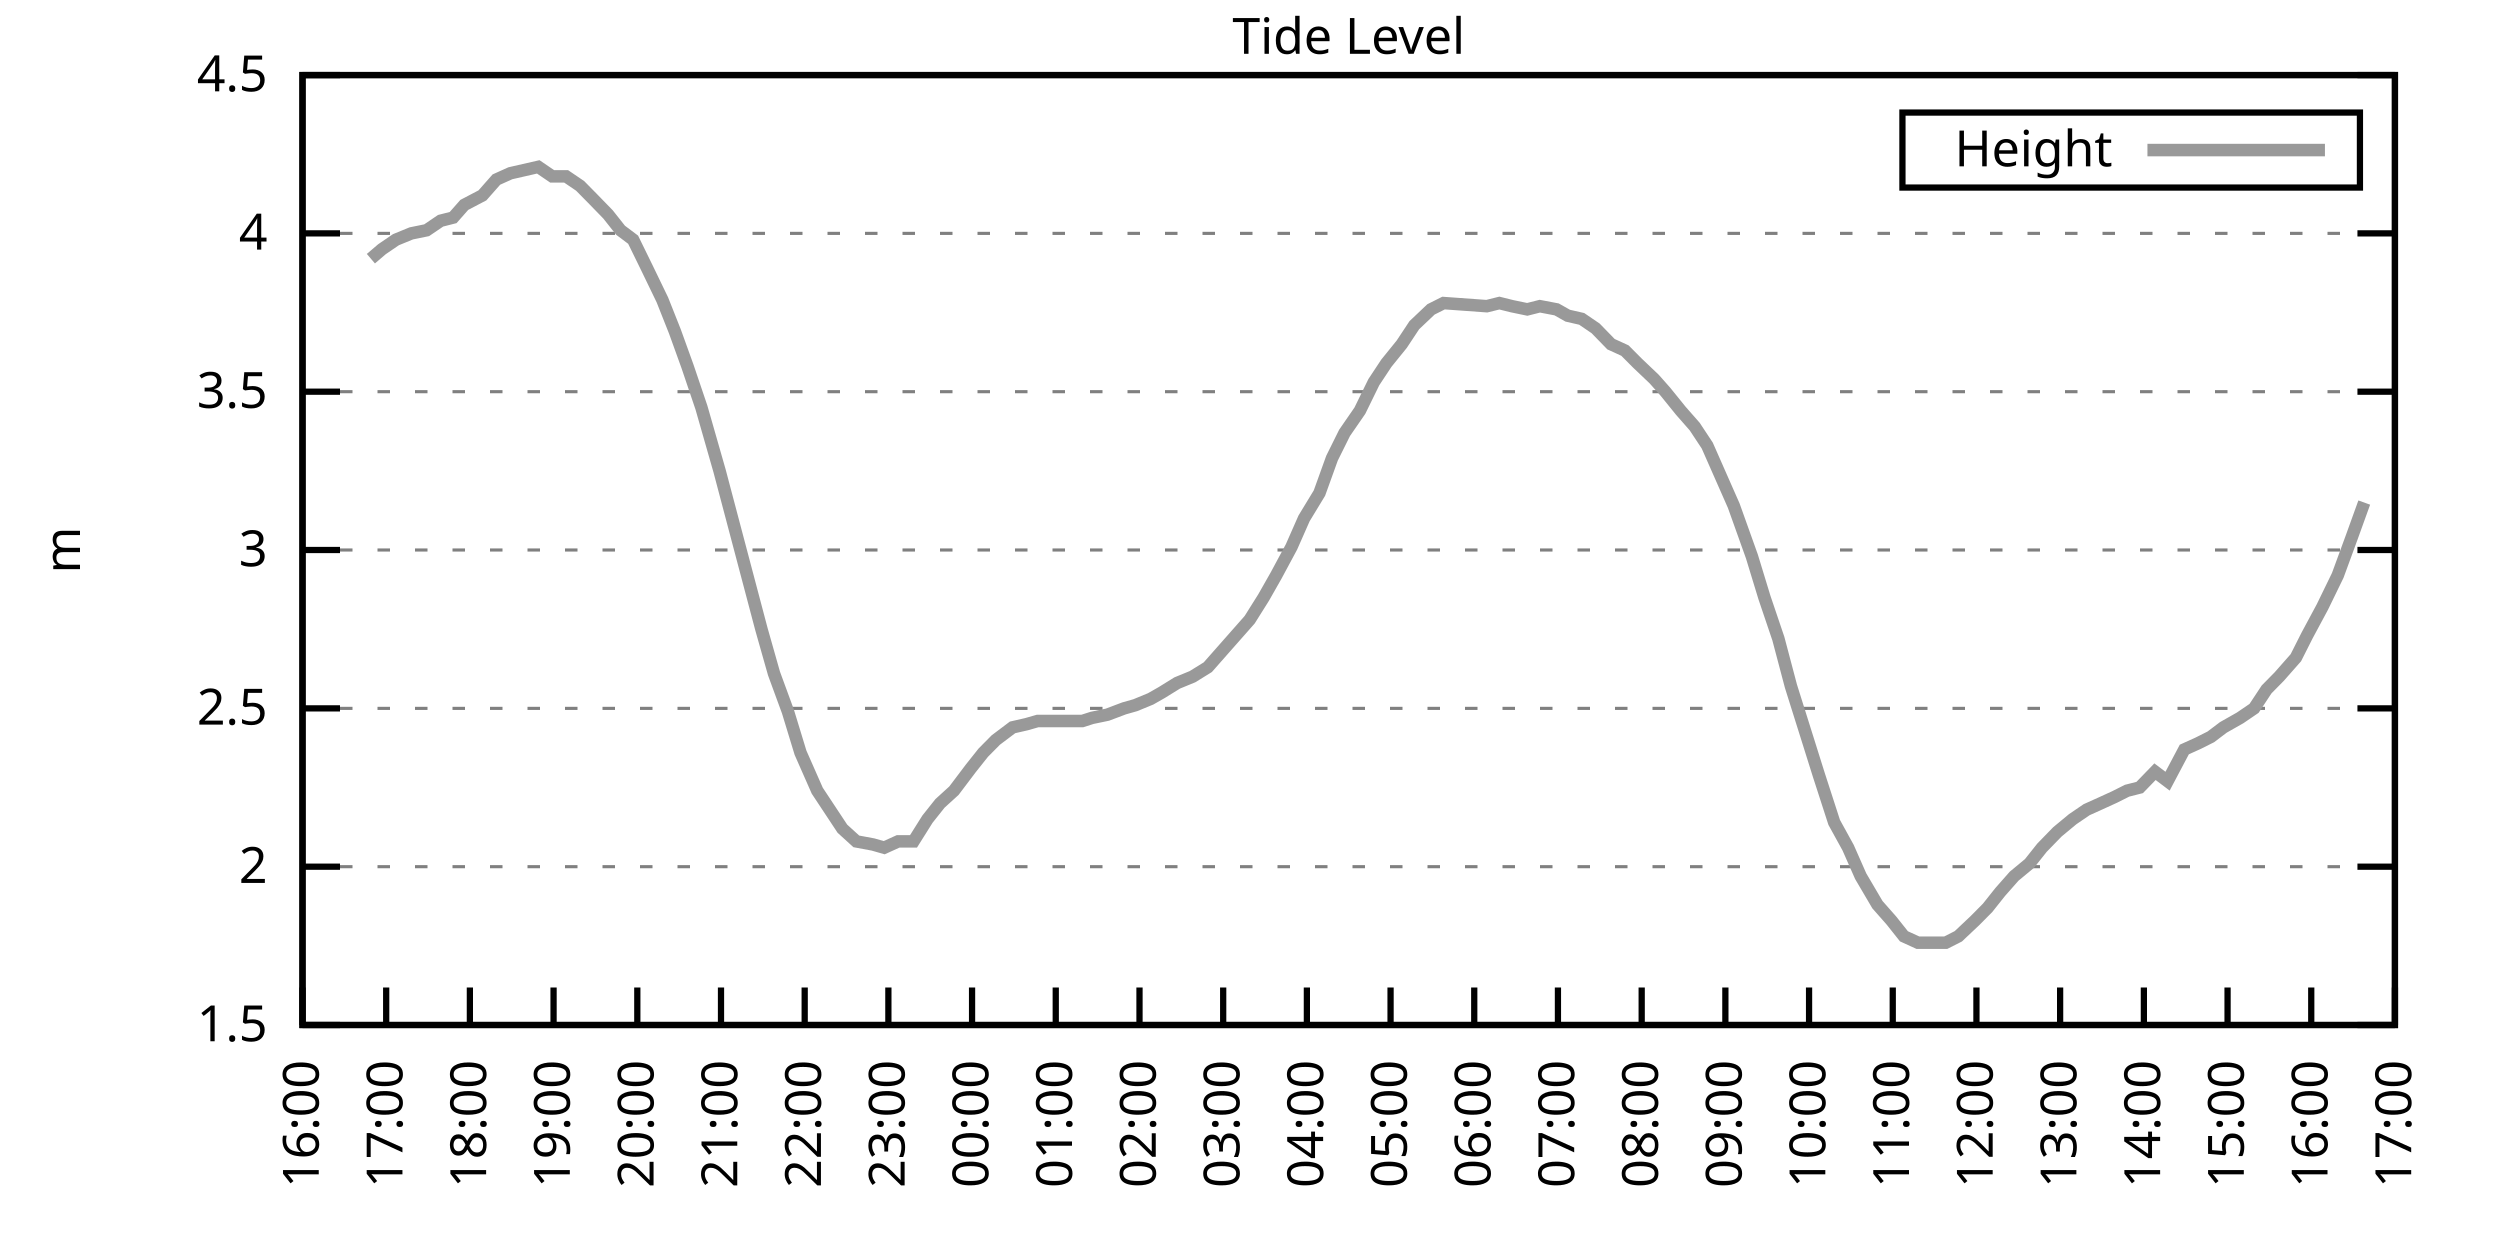
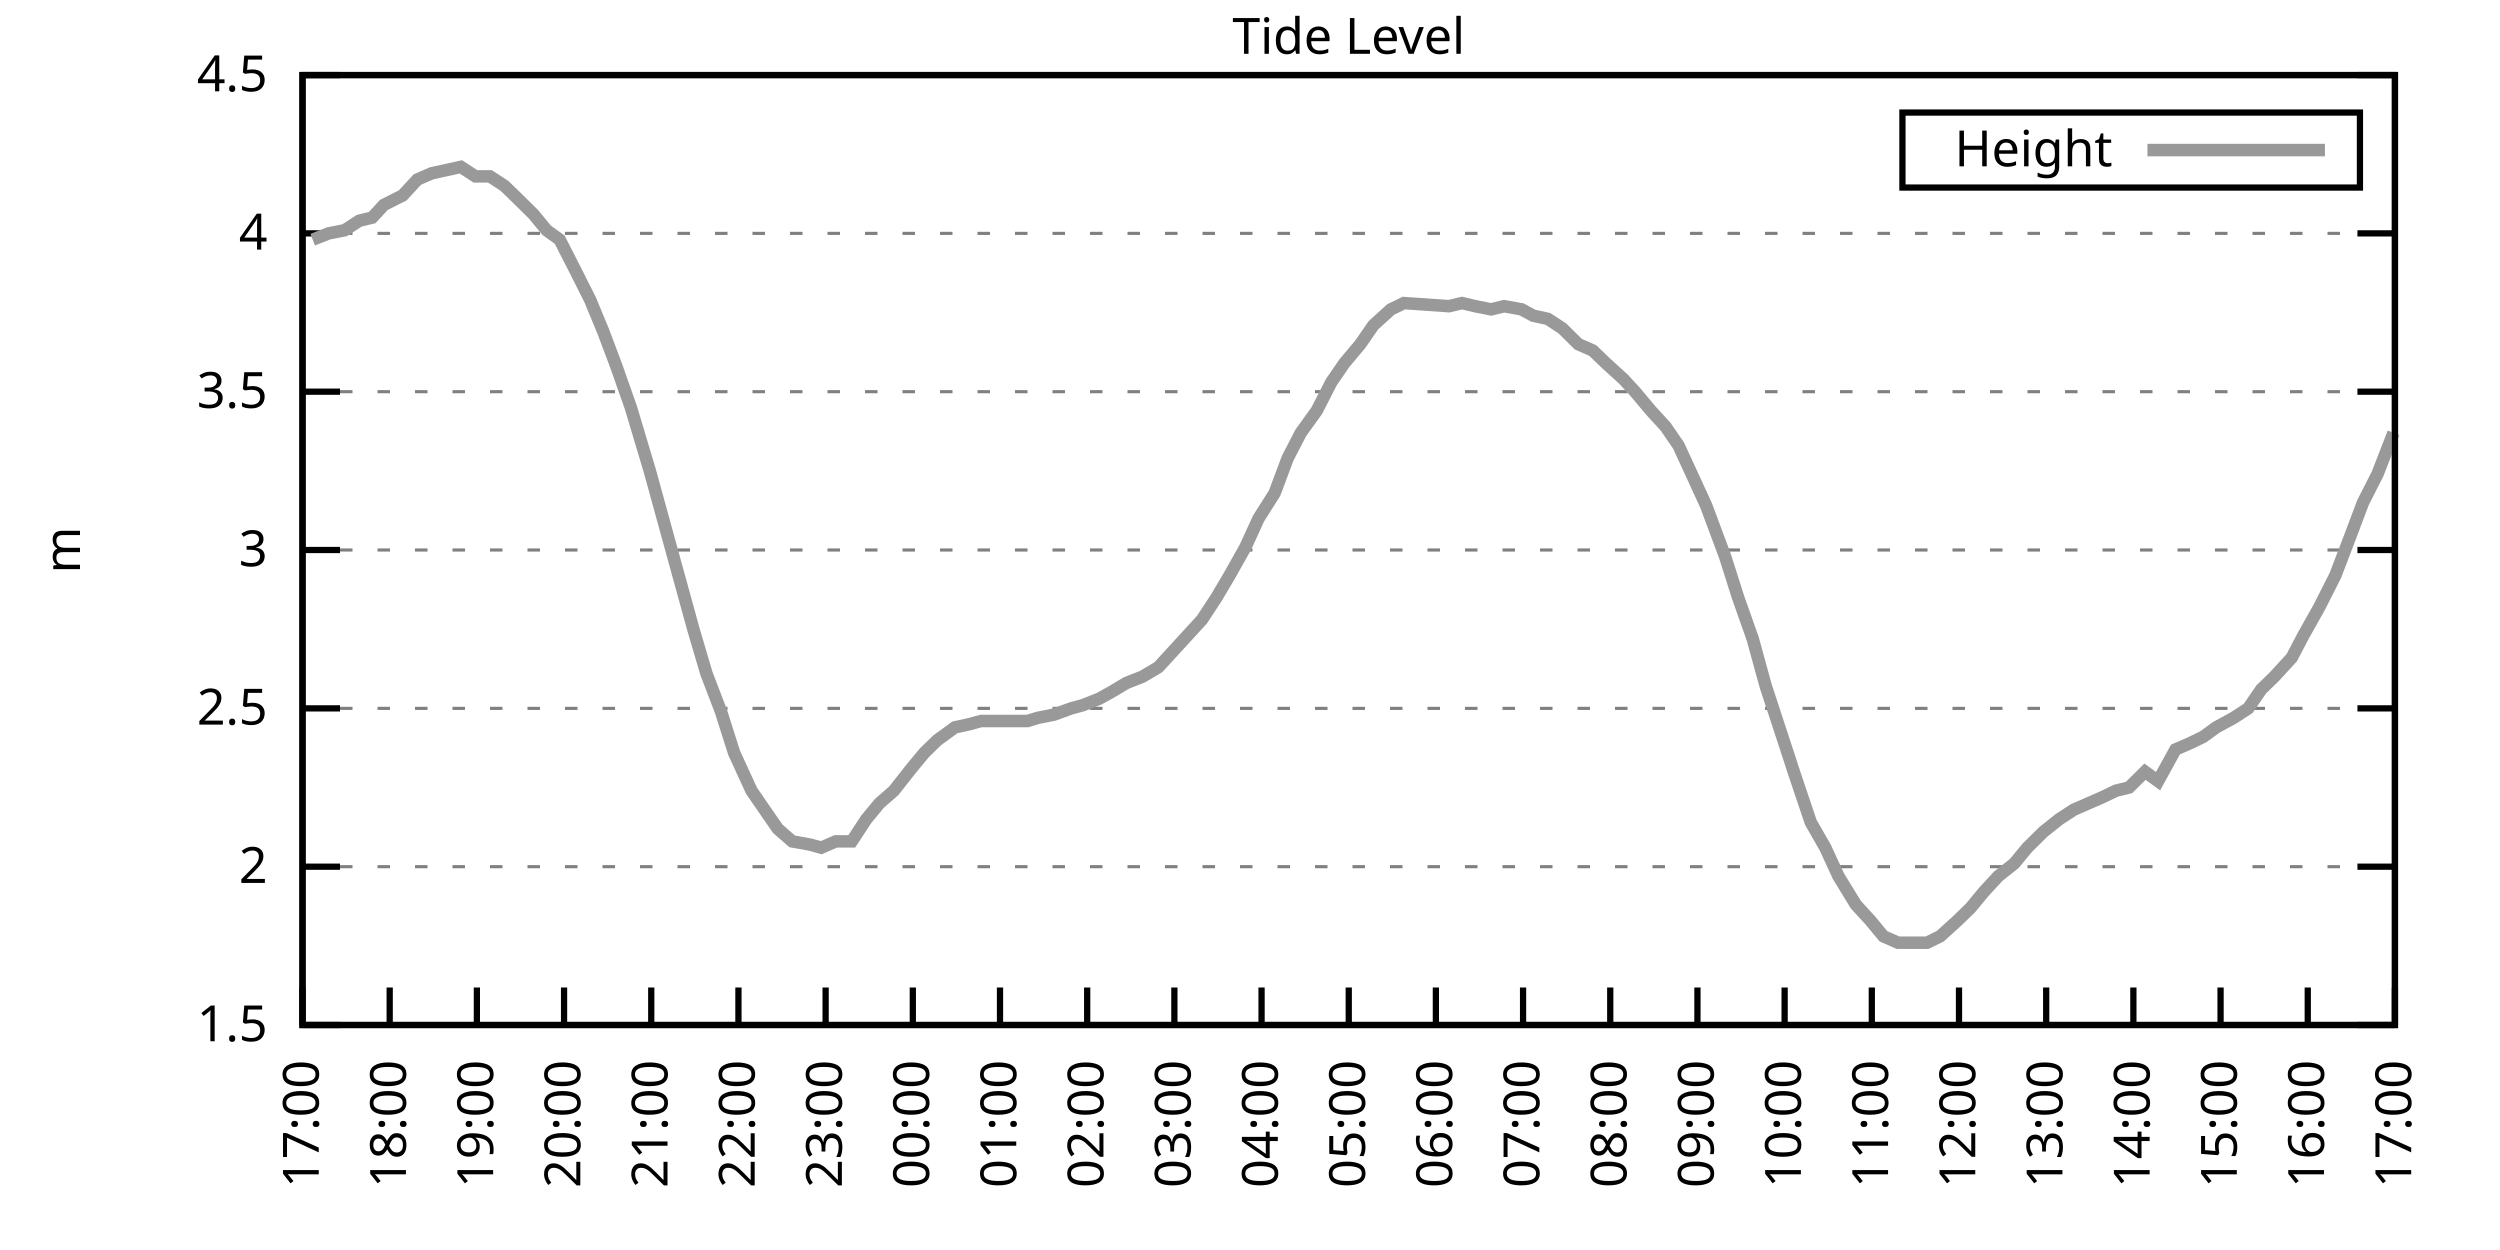
<svg xmlns="http://www.w3.org/2000/svg" xmlns:xlink="http://www.w3.org/1999/xlink" width="400" height="200" viewBox="0 0 400 200">
  <g id="gnuplot_canvas">
    <rect x="0" y="0" width="400" height="200" fill="none" />
    <defs>
      <circle id="gpDot" r="0.5" stroke-width="0.5" stroke="currentColor" />
      <path id="gpPt0" stroke-width="0.333" stroke="currentColor" d="M-1,0 h2 M0,-1 v2" />
      <path id="gpPt1" stroke-width="0.333" stroke="currentColor" d="M-1,-1 L1,1 M1,-1 L-1,1" />
      <path id="gpPt2" stroke-width="0.333" stroke="currentColor" d="M-1,0 L1,0 M0,-1 L0,1 M-1,-1 L1,1 M-1,1 L1,-1" />
      <rect id="gpPt3" stroke-width="0.333" stroke="currentColor" x="-1" y="-1" width="2" height="2" />
      <rect id="gpPt4" stroke-width="0.333" stroke="currentColor" fill="currentColor" x="-1" y="-1" width="2" height="2" />
      <circle id="gpPt5" stroke-width="0.333" stroke="currentColor" cx="0" cy="0" r="1" />
      <use xlink:href="#gpPt5" id="gpPt6" fill="currentColor" stroke="none" />
      <path id="gpPt7" stroke-width="0.333" stroke="currentColor" d="M0,-1.33 L-1.33,0.67 L1.33,0.67 z" />
      <use xlink:href="#gpPt7" id="gpPt8" fill="currentColor" stroke="none" />
      <use xlink:href="#gpPt7" id="gpPt9" stroke="currentColor" transform="rotate(180)" />
      <use xlink:href="#gpPt9" id="gpPt10" fill="currentColor" stroke="none" />
      <use xlink:href="#gpPt3" id="gpPt11" stroke="currentColor" transform="rotate(45)" />
      <use xlink:href="#gpPt11" id="gpPt12" fill="currentColor" stroke="none" />
      <path id="gpPt13" stroke-width="0.333" stroke="currentColor" d="M0,1.330 L1.265,0.411 L0.782,-1.067 L-0.782,-1.076 L-1.265,0.411 z" />
      <use xlink:href="#gpPt13" id="gpPt14" fill="currentColor" stroke="none" />
      <filter id="textbox" filterUnits="objectBoundingBox" x="0" y="0" height="1" width="1">
        <feFlood flood-color="white" flood-opacity="1" result="bgnd" />
        <feComposite in="SourceGraphic" in2="bgnd" operator="atop" />
      </filter>
      <filter id="greybox" filterUnits="objectBoundingBox" x="0" y="0" height="1" width="1">
        <feFlood flood-color="lightgrey" flood-opacity="1" result="grey" />
        <feComposite in="SourceGraphic" in2="grey" operator="atop" />
      </filter>
    </defs>
    <g fill="none" color="white" stroke="currentColor" stroke-width="1.00" stroke-linecap="butt" stroke-linejoin="miter">
</g>
    <g fill="none" color="black" stroke="currentColor" stroke-width="1.00" stroke-linecap="butt" stroke-linejoin="miter">
      <g stroke="none" shape-rendering="crispEdges">
        <polygon fill="rgb(255, 255, 255)" points="48.40,164.00 383.18,164.00 383.18,12.02 48.40,12.02 " />
      </g>
    </g>
    <g fill="none" color="black" stroke="currentColor" stroke-width="1.00" stroke-linecap="butt" stroke-linejoin="miter">
</g>
    <g fill="none" color="black" stroke="black" stroke-width="0.50" stroke-linecap="butt" stroke-linejoin="miter">
</g>
    <g fill="none" color="gray" stroke="currentColor" stroke-width="0.50" stroke-linecap="butt" stroke-linejoin="miter">
      <path stroke="gray" stroke-dasharray="2,4" class="gridline" d="M48.40,164.00 L383.19,164.00  " />
    </g>
    <g fill="none" color="gray" stroke="gray" stroke-width="1.00" stroke-linecap="butt" stroke-linejoin="miter">
</g>
    <g fill="none" color="black" stroke="currentColor" stroke-width="1.00" stroke-linecap="butt" stroke-linejoin="miter">
      <path stroke="black" d="M48.40,164.00 L54.40,164.00 M383.19,164.00 L377.19,164.00  " />
      <g transform="translate(42.80,166.60)" stroke="none" fill="black" font-family="Sans" font-size="8.00" text-anchor="end">
        <text>
          <tspan font-family="Sans"> 1.5</tspan>
        </text>
      </g>
    </g>
    <g fill="none" color="black" stroke="currentColor" stroke-width="1.00" stroke-linecap="butt" stroke-linejoin="miter">
</g>
    <g fill="none" color="black" stroke="black" stroke-width="0.50" stroke-linecap="butt" stroke-linejoin="miter">
</g>
    <g fill="none" color="gray" stroke="currentColor" stroke-width="0.50" stroke-linecap="butt" stroke-linejoin="miter">
      <path stroke="gray" stroke-dasharray="2,4" class="gridline" d="M48.40,138.67 L383.19,138.67  " />
    </g>
    <g fill="none" color="gray" stroke="gray" stroke-width="1.00" stroke-linecap="butt" stroke-linejoin="miter">
</g>
    <g fill="none" color="black" stroke="currentColor" stroke-width="1.00" stroke-linecap="butt" stroke-linejoin="miter">
      <path stroke="black" d="M48.40,138.67 L54.40,138.67 M383.19,138.67 L377.19,138.67  " />
      <g transform="translate(42.80,141.27)" stroke="none" fill="black" font-family="Sans" font-size="8.00" text-anchor="end">
        <text>
          <tspan font-family="Sans"> 2</tspan>
        </text>
      </g>
    </g>
    <g fill="none" color="black" stroke="currentColor" stroke-width="1.00" stroke-linecap="butt" stroke-linejoin="miter">
</g>
    <g fill="none" color="black" stroke="black" stroke-width="0.50" stroke-linecap="butt" stroke-linejoin="miter">
</g>
    <g fill="none" color="gray" stroke="currentColor" stroke-width="0.50" stroke-linecap="butt" stroke-linejoin="miter">
      <path stroke="gray" stroke-dasharray="2,4" class="gridline" d="M48.40,113.34 L383.19,113.34  " />
    </g>
    <g fill="none" color="gray" stroke="gray" stroke-width="1.00" stroke-linecap="butt" stroke-linejoin="miter">
</g>
    <g fill="none" color="black" stroke="currentColor" stroke-width="1.00" stroke-linecap="butt" stroke-linejoin="miter">
      <path stroke="black" d="M48.40,113.34 L54.40,113.34 M383.19,113.34 L377.19,113.34  " />
      <g transform="translate(42.80,115.94)" stroke="none" fill="black" font-family="Sans" font-size="8.00" text-anchor="end">
        <text>
          <tspan font-family="Sans"> 2.5</tspan>
        </text>
      </g>
    </g>
    <g fill="none" color="black" stroke="currentColor" stroke-width="1.00" stroke-linecap="butt" stroke-linejoin="miter">
</g>
    <g fill="none" color="black" stroke="black" stroke-width="0.50" stroke-linecap="butt" stroke-linejoin="miter">
</g>
    <g fill="none" color="gray" stroke="currentColor" stroke-width="0.50" stroke-linecap="butt" stroke-linejoin="miter">
      <path stroke="gray" stroke-dasharray="2,4" class="gridline" d="M48.40,88.00 L383.19,88.00  " />
    </g>
    <g fill="none" color="gray" stroke="gray" stroke-width="1.00" stroke-linecap="butt" stroke-linejoin="miter">
</g>
    <g fill="none" color="black" stroke="currentColor" stroke-width="1.00" stroke-linecap="butt" stroke-linejoin="miter">
      <path stroke="black" d="M48.40,88.00 L54.40,88.00 M383.19,88.00 L377.19,88.00  " />
      <g transform="translate(42.80,90.60)" stroke="none" fill="black" font-family="Sans" font-size="8.00" text-anchor="end">
        <text>
          <tspan font-family="Sans"> 3</tspan>
        </text>
      </g>
    </g>
    <g fill="none" color="black" stroke="currentColor" stroke-width="1.00" stroke-linecap="butt" stroke-linejoin="miter">
</g>
    <g fill="none" color="black" stroke="black" stroke-width="0.50" stroke-linecap="butt" stroke-linejoin="miter">
</g>
    <g fill="none" color="gray" stroke="currentColor" stroke-width="0.50" stroke-linecap="butt" stroke-linejoin="miter">
      <path stroke="gray" stroke-dasharray="2,4" class="gridline" d="M48.40,62.67 L383.19,62.67  " />
    </g>
    <g fill="none" color="gray" stroke="gray" stroke-width="1.00" stroke-linecap="butt" stroke-linejoin="miter">
</g>
    <g fill="none" color="black" stroke="currentColor" stroke-width="1.00" stroke-linecap="butt" stroke-linejoin="miter">
      <path stroke="black" d="M48.40,62.67 L54.40,62.67 M383.19,62.67 L377.19,62.67  " />
      <g transform="translate(42.80,65.27)" stroke="none" fill="black" font-family="Sans" font-size="8.00" text-anchor="end">
        <text>
          <tspan font-family="Sans"> 3.5</tspan>
        </text>
      </g>
    </g>
    <g fill="none" color="black" stroke="currentColor" stroke-width="1.00" stroke-linecap="butt" stroke-linejoin="miter">
</g>
    <g fill="none" color="black" stroke="black" stroke-width="0.50" stroke-linecap="butt" stroke-linejoin="miter">
</g>
    <g fill="none" color="gray" stroke="currentColor" stroke-width="0.50" stroke-linecap="butt" stroke-linejoin="miter">
      <path stroke="gray" stroke-dasharray="2,4" class="gridline" d="M48.40,37.34 L383.19,37.34  " />
    </g>
    <g fill="none" color="gray" stroke="gray" stroke-width="1.00" stroke-linecap="butt" stroke-linejoin="miter">
</g>
    <g fill="none" color="black" stroke="currentColor" stroke-width="1.00" stroke-linecap="butt" stroke-linejoin="miter">
      <path stroke="black" d="M48.40,37.34 L54.40,37.34 M383.19,37.34 L377.19,37.34  " />
      <g transform="translate(42.80,39.94)" stroke="none" fill="black" font-family="Sans" font-size="8.00" text-anchor="end">
        <text>
          <tspan font-family="Sans"> 4</tspan>
        </text>
      </g>
    </g>
    <g fill="none" color="black" stroke="currentColor" stroke-width="1.00" stroke-linecap="butt" stroke-linejoin="miter">
</g>
    <g fill="none" color="black" stroke="black" stroke-width="0.50" stroke-linecap="butt" stroke-linejoin="miter">
</g>
    <g fill="none" color="gray" stroke="currentColor" stroke-width="0.50" stroke-linecap="butt" stroke-linejoin="miter">
      <path stroke="gray" stroke-dasharray="2,4" class="gridline" d="M48.40,12.01 L383.19,12.01  " />
    </g>
    <g fill="none" color="gray" stroke="gray" stroke-width="1.00" stroke-linecap="butt" stroke-linejoin="miter">
</g>
    <g fill="none" color="black" stroke="currentColor" stroke-width="1.00" stroke-linecap="butt" stroke-linejoin="miter">
      <path stroke="black" d="M48.40,12.01 L54.40,12.01 M383.19,12.01 L377.19,12.01  " />
      <g transform="translate(42.80,14.61)" stroke="none" fill="black" font-family="Sans" font-size="8.00" text-anchor="end">
        <text>
          <tspan font-family="Sans"> 4.5</tspan>
        </text>
      </g>
    </g>
    <g fill="none" color="black" stroke="currentColor" stroke-width="1.00" stroke-linecap="butt" stroke-linejoin="miter">
      <path stroke="black" d="M48.40,164.00 L48.40,158.00  " />
      <g transform="translate(51.00,169.60) rotate(270.00)" stroke="none" fill="black" font-family="Sans" font-size="8.00" text-anchor="end">
        <text>
-           <tspan font-family="Sans">16:00</tspan>
-         </text>
-       </g>
-     </g>
-     <g fill="none" color="black" stroke="currentColor" stroke-width="1.00" stroke-linecap="butt" stroke-linejoin="miter">
-       <path stroke="black" d="M61.79,164.00 L61.79,158.00  " />
-       <g transform="translate(64.39,169.60) rotate(270.00)" stroke="none" fill="black" font-family="Sans" font-size="8.00" text-anchor="end">
-         <text>
          <tspan font-family="Sans">17:00</tspan>
        </text>
      </g>
    </g>
    <g fill="none" color="black" stroke="currentColor" stroke-width="1.00" stroke-linecap="butt" stroke-linejoin="miter">
-       <path stroke="black" d="M75.18,164.00 L75.18,158.00  " />
-       <g transform="translate(77.78,169.60) rotate(270.00)" stroke="none" fill="black" font-family="Sans" font-size="8.00" text-anchor="end">
+       <path stroke="black" d="M62.35,164.00 L62.35,158.00  " />
+       <g transform="translate(64.95,169.60) rotate(270.00)" stroke="none" fill="black" font-family="Sans" font-size="8.00" text-anchor="end">
        <text>
          <tspan font-family="Sans">18:00</tspan>
        </text>
      </g>
    </g>
    <g fill="none" color="black" stroke="currentColor" stroke-width="1.00" stroke-linecap="butt" stroke-linejoin="miter">
-       <path stroke="black" d="M88.57,164.00 L88.57,158.00  " />
-       <g transform="translate(91.17,169.60) rotate(270.00)" stroke="none" fill="black" font-family="Sans" font-size="8.00" text-anchor="end">
+       <path stroke="black" d="M76.30,164.00 L76.30,158.00  " />
+       <g transform="translate(78.90,169.60) rotate(270.00)" stroke="none" fill="black" font-family="Sans" font-size="8.00" text-anchor="end">
        <text>
          <tspan font-family="Sans">19:00</tspan>
        </text>
      </g>
    </g>
    <g fill="none" color="black" stroke="currentColor" stroke-width="1.00" stroke-linecap="butt" stroke-linejoin="miter">
-       <path stroke="black" d="M101.97,164.00 L101.97,158.00  " />
-       <g transform="translate(104.57,169.60) rotate(270.00)" stroke="none" fill="black" font-family="Sans" font-size="8.00" text-anchor="end">
+       <path stroke="black" d="M90.25,164.00 L90.25,158.00  " />
+       <g transform="translate(92.85,169.60) rotate(270.00)" stroke="none" fill="black" font-family="Sans" font-size="8.00" text-anchor="end">
        <text>
          <tspan font-family="Sans">20:00</tspan>
        </text>
      </g>
    </g>
    <g fill="none" color="black" stroke="currentColor" stroke-width="1.00" stroke-linecap="butt" stroke-linejoin="miter">
-       <path stroke="black" d="M115.36,164.00 L115.36,158.00  " />
-       <g transform="translate(117.96,169.60) rotate(270.00)" stroke="none" fill="black" font-family="Sans" font-size="8.00" text-anchor="end">
+       <path stroke="black" d="M104.20,164.00 L104.20,158.00  " />
+       <g transform="translate(106.80,169.60) rotate(270.00)" stroke="none" fill="black" font-family="Sans" font-size="8.00" text-anchor="end">
        <text>
          <tspan font-family="Sans">21:00</tspan>
        </text>
      </g>
    </g>
    <g fill="none" color="black" stroke="currentColor" stroke-width="1.00" stroke-linecap="butt" stroke-linejoin="miter">
-       <path stroke="black" d="M128.75,164.00 L128.75,158.00  " />
-       <g transform="translate(131.35,169.60) rotate(270.00)" stroke="none" fill="black" font-family="Sans" font-size="8.00" text-anchor="end">
+       <path stroke="black" d="M118.15,164.00 L118.15,158.00  " />
+       <g transform="translate(120.75,169.60) rotate(270.00)" stroke="none" fill="black" font-family="Sans" font-size="8.00" text-anchor="end">
        <text>
          <tspan font-family="Sans">22:00</tspan>
        </text>
      </g>
    </g>
    <g fill="none" color="black" stroke="currentColor" stroke-width="1.00" stroke-linecap="butt" stroke-linejoin="miter">
-       <path stroke="black" d="M142.14,164.00 L142.14,158.00  " />
-       <g transform="translate(144.74,169.60) rotate(270.00)" stroke="none" fill="black" font-family="Sans" font-size="8.00" text-anchor="end">
+       <path stroke="black" d="M132.10,164.00 L132.10,158.00  " />
+       <g transform="translate(134.70,169.60) rotate(270.00)" stroke="none" fill="black" font-family="Sans" font-size="8.00" text-anchor="end">
        <text>
          <tspan font-family="Sans">23:00</tspan>
        </text>
      </g>
    </g>
    <g fill="none" color="black" stroke="currentColor" stroke-width="1.00" stroke-linecap="butt" stroke-linejoin="miter">
-       <path stroke="black" d="M155.53,164.00 L155.53,158.00  " />
-       <g transform="translate(158.13,169.60) rotate(270.00)" stroke="none" fill="black" font-family="Sans" font-size="8.00" text-anchor="end">
+       <path stroke="black" d="M146.05,164.00 L146.05,158.00  " />
+       <g transform="translate(148.65,169.60) rotate(270.00)" stroke="none" fill="black" font-family="Sans" font-size="8.00" text-anchor="end">
        <text>
          <tspan font-family="Sans">00:00</tspan>
        </text>
      </g>
    </g>
    <g fill="none" color="black" stroke="currentColor" stroke-width="1.00" stroke-linecap="butt" stroke-linejoin="miter">
-       <path stroke="black" d="M168.92,164.00 L168.92,158.00  " />
-       <g transform="translate(171.52,169.60) rotate(270.00)" stroke="none" fill="black" font-family="Sans" font-size="8.00" text-anchor="end">
+       <path stroke="black" d="M160.00,164.00 L160.00,158.00  " />
+       <g transform="translate(162.60,169.60) rotate(270.00)" stroke="none" fill="black" font-family="Sans" font-size="8.00" text-anchor="end">
        <text>
          <tspan font-family="Sans">01:00</tspan>
        </text>
      </g>
    </g>
    <g fill="none" color="black" stroke="currentColor" stroke-width="1.00" stroke-linecap="butt" stroke-linejoin="miter">
-       <path stroke="black" d="M182.32,164.00 L182.32,158.00  " />
-       <g transform="translate(184.92,169.60) rotate(270.00)" stroke="none" fill="black" font-family="Sans" font-size="8.00" text-anchor="end">
+       <path stroke="black" d="M173.95,164.00 L173.95,158.00  " />
+       <g transform="translate(176.55,169.60) rotate(270.00)" stroke="none" fill="black" font-family="Sans" font-size="8.00" text-anchor="end">
        <text>
          <tspan font-family="Sans">02:00</tspan>
        </text>
      </g>
    </g>
    <g fill="none" color="black" stroke="currentColor" stroke-width="1.00" stroke-linecap="butt" stroke-linejoin="miter">
-       <path stroke="black" d="M195.71,164.00 L195.71,158.00  " />
-       <g transform="translate(198.31,169.60) rotate(270.00)" stroke="none" fill="black" font-family="Sans" font-size="8.00" text-anchor="end">
+       <path stroke="black" d="M187.90,164.00 L187.90,158.00  " />
+       <g transform="translate(190.50,169.60) rotate(270.00)" stroke="none" fill="black" font-family="Sans" font-size="8.00" text-anchor="end">
        <text>
          <tspan font-family="Sans">03:00</tspan>
        </text>
      </g>
    </g>
    <g fill="none" color="black" stroke="currentColor" stroke-width="1.00" stroke-linecap="butt" stroke-linejoin="miter">
-       <path stroke="black" d="M209.10,164.00 L209.10,158.00  " />
-       <g transform="translate(211.70,169.60) rotate(270.00)" stroke="none" fill="black" font-family="Sans" font-size="8.00" text-anchor="end">
+       <path stroke="black" d="M201.85,164.00 L201.85,158.00  " />
+       <g transform="translate(204.45,169.60) rotate(270.00)" stroke="none" fill="black" font-family="Sans" font-size="8.00" text-anchor="end">
        <text>
          <tspan font-family="Sans">04:00</tspan>
        </text>
      </g>
    </g>
    <g fill="none" color="black" stroke="currentColor" stroke-width="1.00" stroke-linecap="butt" stroke-linejoin="miter">
-       <path stroke="black" d="M222.49,164.00 L222.49,158.00  " />
-       <g transform="translate(225.09,169.60) rotate(270.00)" stroke="none" fill="black" font-family="Sans" font-size="8.00" text-anchor="end">
+       <path stroke="black" d="M215.80,164.00 L215.80,158.00  " />
+       <g transform="translate(218.40,169.60) rotate(270.00)" stroke="none" fill="black" font-family="Sans" font-size="8.00" text-anchor="end">
        <text>
          <tspan font-family="Sans">05:00</tspan>
        </text>
      </g>
    </g>
    <g fill="none" color="black" stroke="currentColor" stroke-width="1.00" stroke-linecap="butt" stroke-linejoin="miter">
-       <path stroke="black" d="M235.88,164.00 L235.88,158.00  " />
-       <g transform="translate(238.48,169.60) rotate(270.00)" stroke="none" fill="black" font-family="Sans" font-size="8.00" text-anchor="end">
+       <path stroke="black" d="M229.74,164.00 L229.74,158.00  " />
+       <g transform="translate(232.34,169.60) rotate(270.00)" stroke="none" fill="black" font-family="Sans" font-size="8.00" text-anchor="end">
        <text>
          <tspan font-family="Sans">06:00</tspan>
        </text>
      </g>
    </g>
    <g fill="none" color="black" stroke="currentColor" stroke-width="1.00" stroke-linecap="butt" stroke-linejoin="miter">
-       <path stroke="black" d="M249.27,164.00 L249.27,158.00  " />
-       <g transform="translate(251.87,169.60) rotate(270.00)" stroke="none" fill="black" font-family="Sans" font-size="8.00" text-anchor="end">
+       <path stroke="black" d="M243.69,164.00 L243.69,158.00  " />
+       <g transform="translate(246.29,169.60) rotate(270.00)" stroke="none" fill="black" font-family="Sans" font-size="8.00" text-anchor="end">
        <text>
          <tspan font-family="Sans">07:00</tspan>
        </text>
      </g>
    </g>
    <g fill="none" color="black" stroke="currentColor" stroke-width="1.00" stroke-linecap="butt" stroke-linejoin="miter">
-       <path stroke="black" d="M262.67,164.00 L262.67,158.00  " />
-       <g transform="translate(265.27,169.60) rotate(270.00)" stroke="none" fill="black" font-family="Sans" font-size="8.00" text-anchor="end">
+       <path stroke="black" d="M257.64,164.00 L257.64,158.00  " />
+       <g transform="translate(260.24,169.60) rotate(270.00)" stroke="none" fill="black" font-family="Sans" font-size="8.00" text-anchor="end">
        <text>
          <tspan font-family="Sans">08:00</tspan>
        </text>
      </g>
    </g>
    <g fill="none" color="black" stroke="currentColor" stroke-width="1.00" stroke-linecap="butt" stroke-linejoin="miter">
-       <path stroke="black" d="M276.06,164.00 L276.06,158.00  " />
-       <g transform="translate(278.66,169.60) rotate(270.00)" stroke="none" fill="black" font-family="Sans" font-size="8.00" text-anchor="end">
+       <path stroke="black" d="M271.59,164.00 L271.59,158.00  " />
+       <g transform="translate(274.19,169.60) rotate(270.00)" stroke="none" fill="black" font-family="Sans" font-size="8.00" text-anchor="end">
        <text>
          <tspan font-family="Sans">09:00</tspan>
        </text>
      </g>
    </g>
    <g fill="none" color="black" stroke="currentColor" stroke-width="1.00" stroke-linecap="butt" stroke-linejoin="miter">
-       <path stroke="black" d="M289.45,164.00 L289.45,158.00  " />
-       <g transform="translate(292.05,169.60) rotate(270.00)" stroke="none" fill="black" font-family="Sans" font-size="8.00" text-anchor="end">
+       <path stroke="black" d="M285.54,164.00 L285.54,158.00  " />
+       <g transform="translate(288.14,169.60) rotate(270.00)" stroke="none" fill="black" font-family="Sans" font-size="8.00" text-anchor="end">
        <text>
          <tspan font-family="Sans">10:00</tspan>
        </text>
      </g>
    </g>
    <g fill="none" color="black" stroke="currentColor" stroke-width="1.00" stroke-linecap="butt" stroke-linejoin="miter">
-       <path stroke="black" d="M302.84,164.00 L302.84,158.00  " />
-       <g transform="translate(305.44,169.60) rotate(270.00)" stroke="none" fill="black" font-family="Sans" font-size="8.00" text-anchor="end">
+       <path stroke="black" d="M299.49,164.00 L299.49,158.00  " />
+       <g transform="translate(302.09,169.60) rotate(270.00)" stroke="none" fill="black" font-family="Sans" font-size="8.00" text-anchor="end">
        <text>
          <tspan font-family="Sans">11:00</tspan>
        </text>
      </g>
    </g>
    <g fill="none" color="black" stroke="currentColor" stroke-width="1.00" stroke-linecap="butt" stroke-linejoin="miter">
-       <path stroke="black" d="M316.23,164.00 L316.23,158.00  " />
-       <g transform="translate(318.83,169.60) rotate(270.00)" stroke="none" fill="black" font-family="Sans" font-size="8.00" text-anchor="end">
+       <path stroke="black" d="M313.44,164.00 L313.44,158.00  " />
+       <g transform="translate(316.04,169.60) rotate(270.00)" stroke="none" fill="black" font-family="Sans" font-size="8.00" text-anchor="end">
        <text>
          <tspan font-family="Sans">12:00</tspan>
        </text>
      </g>
    </g>
    <g fill="none" color="black" stroke="currentColor" stroke-width="1.00" stroke-linecap="butt" stroke-linejoin="miter">
-       <path stroke="black" d="M329.62,164.00 L329.62,158.00  " />
-       <g transform="translate(332.22,169.60) rotate(270.00)" stroke="none" fill="black" font-family="Sans" font-size="8.00" text-anchor="end">
+       <path stroke="black" d="M327.39,164.00 L327.39,158.00  " />
+       <g transform="translate(329.99,169.60) rotate(270.00)" stroke="none" fill="black" font-family="Sans" font-size="8.00" text-anchor="end">
        <text>
          <tspan font-family="Sans">13:00</tspan>
        </text>
      </g>
    </g>
    <g fill="none" color="black" stroke="currentColor" stroke-width="1.00" stroke-linecap="butt" stroke-linejoin="miter">
-       <path stroke="black" d="M343.02,164.00 L343.02,158.00  " />
-       <g transform="translate(345.62,169.60) rotate(270.00)" stroke="none" fill="black" font-family="Sans" font-size="8.00" text-anchor="end">
+       <path stroke="black" d="M341.34,164.00 L341.34,158.00  " />
+       <g transform="translate(343.94,169.60) rotate(270.00)" stroke="none" fill="black" font-family="Sans" font-size="8.00" text-anchor="end">
        <text>
          <tspan font-family="Sans">14:00</tspan>
        </text>
      </g>
    </g>
    <g fill="none" color="black" stroke="currentColor" stroke-width="1.00" stroke-linecap="butt" stroke-linejoin="miter">
-       <path stroke="black" d="M356.41,164.00 L356.41,158.00  " />
-       <g transform="translate(359.01,169.60) rotate(270.00)" stroke="none" fill="black" font-family="Sans" font-size="8.00" text-anchor="end">
+       <path stroke="black" d="M355.29,164.00 L355.29,158.00  " />
+       <g transform="translate(357.89,169.60) rotate(270.00)" stroke="none" fill="black" font-family="Sans" font-size="8.00" text-anchor="end">
        <text>
          <tspan font-family="Sans">15:00</tspan>
        </text>
      </g>
    </g>
    <g fill="none" color="black" stroke="currentColor" stroke-width="1.00" stroke-linecap="butt" stroke-linejoin="miter">
-       <path stroke="black" d="M369.80,164.00 L369.80,158.00  " />
-       <g transform="translate(372.40,169.60) rotate(270.00)" stroke="none" fill="black" font-family="Sans" font-size="8.00" text-anchor="end">
+       <path stroke="black" d="M369.24,164.00 L369.24,158.00  " />
+       <g transform="translate(371.84,169.60) rotate(270.00)" stroke="none" fill="black" font-family="Sans" font-size="8.00" text-anchor="end">
        <text>
          <tspan font-family="Sans">16:00</tspan>
        </text>
      </g>
    </g>
    <g fill="none" color="black" stroke="currentColor" stroke-width="1.00" stroke-linecap="butt" stroke-linejoin="miter">
      <path stroke="black" d="M383.19,164.00 L383.19,158.00  " />
      <g transform="translate(385.79,169.60) rotate(270.00)" stroke="none" fill="black" font-family="Sans" font-size="8.00" text-anchor="end">
        <text>
          <tspan font-family="Sans">17:00</tspan>
        </text>
      </g>
    </g>
    <g fill="none" color="black" stroke="currentColor" stroke-width="1.00" stroke-linecap="butt" stroke-linejoin="miter">
</g>
    <g fill="none" color="black" stroke="currentColor" stroke-width="1.00" stroke-linecap="butt" stroke-linejoin="miter">
      <path stroke="black" d="M48.40,12.01 L48.40,164.00 L383.19,164.00 L383.19,12.01 L48.40,12.01 Z  " />
    </g>
    <g fill="none" color="black" stroke="currentColor" stroke-width="1.00" stroke-linecap="butt" stroke-linejoin="miter">
</g>
    <g fill="none" color="black" stroke="currentColor" stroke-width="1.00" stroke-linecap="butt" stroke-linejoin="miter">
      <path stroke="black" d="M304.39,30.01 L304.39,18.01 L377.59,18.01 L377.59,30.01 L304.39,30.01 Z  " />
    </g>
    <g id="Tide_level_plot_1">
      <g fill="none" color="white" stroke="black" stroke-width="2.00" stroke-linecap="butt" stroke-linejoin="miter">
</g>
      <g fill="none" color="black" stroke="currentColor" stroke-width="2.00" stroke-linecap="butt" stroke-linejoin="miter">
        <g transform="translate(337.99,26.61)" stroke="none" fill="black" font-family="Sans" font-size="8.00" text-anchor="end">
          <text>
            <tspan font-family="Sans">Height</tspan>
          </text>
        </g>
      </g>
      <g fill="none" color="black" stroke="currentColor" stroke-width="2.00" stroke-linecap="butt" stroke-linejoin="miter">
-         <path stroke="rgb(153, 153, 153)" d="M343.59,24.01 L371.99,24.01 M59.34,41.39 L61.12,39.87 L63.35,38.35 L65.81,37.34 L68.26,36.84 L70.50,35.32   L72.50,34.81 L74.29,32.78 L77.19,31.26 L79.42,28.73 L81.66,27.72 L83.89,27.21 L86.12,26.70 L88.35,28.22   L90.58,28.22 L92.82,29.74 L94.82,31.77 L97.28,34.30 L99.29,36.84 L101.30,38.35 L103.53,42.91 L105.98,47.98   L107.99,53.05 L110.00,58.62 L112.23,65.21 L115.13,75.34 L117.14,82.94 L119.15,90.54 L121.83,100.67 L123.84,107.76   L126.07,113.84 L128.08,120.43 L130.76,126.51 L132.77,129.55 L134.78,132.59 L137.01,134.62 L139.69,135.12 L141.47,135.63   L143.70,134.62 L146.16,134.62 L148.39,131.07 L150.40,128.54 L152.63,126.51 L155.31,122.96 L157.32,120.43 L159.33,118.40   L162.01,116.38 L164.24,115.87 L166.02,115.36 L168.70,115.36 L170.93,115.36 L173.17,115.36 L174.73,114.86 L177.18,114.35   L179.86,113.34 L181.65,112.83 L184.10,111.82 L185.89,110.80 L188.34,109.28 L190.80,108.27 L193.25,106.75 L195.48,104.22   L197.72,101.68 L199.95,99.15 L202.18,95.60 L204.19,92.06 L206.64,87.50 L208.65,82.94 L211.11,78.89 L213.12,73.31   L215.13,69.26 L217.58,65.71 L219.81,61.15 L221.82,58.11 L224.28,55.07 L226.29,52.03 L228.96,49.50 L230.97,48.49   L237.89,48.99 L239.90,48.49 L241.91,48.99 L244.36,49.50 L246.37,48.99 L249.05,49.50 L250.84,50.51 L253.07,51.02   L255.30,52.54 L257.76,55.07 L259.99,56.09 L262.00,58.11 L264.67,60.65 L266.46,62.67 L268.92,65.71 L271.15,68.25   L273.16,71.29 L275.39,76.35 L277.40,80.91 L280.30,89.02 L282.31,95.60 L284.54,102.19 L286.55,109.79 L288.78,116.88   L291.01,123.98 L293.47,131.58 L295.70,135.63 L297.71,140.19 L300.39,144.75 L302.62,147.28 L304.63,149.81 L306.86,150.83   L308.87,150.83 L311.32,150.83 L313.33,149.81 L316.01,147.28 L318.02,145.25 L320.03,142.72 L322.26,140.19 L324.71,138.16   L326.72,135.63 L329.18,133.10 L331.63,131.07 L333.86,129.55 L336.10,128.54 L338.33,127.52 L340.34,126.51 L342.35,126.00   L344.80,123.47 L346.81,124.99 L349.49,119.92 L351.72,118.91 L353.73,117.90 L355.74,116.38 L358.42,114.86 L360.65,113.34   L362.66,110.30 L364.66,108.27 L367.34,105.23 L369.13,101.68 L371.58,97.12 L374.04,92.06 L376.27,85.98 L378.28,80.41    " />
+         <path stroke="rgb(153, 153, 153)" d="M343.59,24.01 L371.99,24.01 M50.03,38.35 L52.58,37.34 L55.14,36.84 L57.47,35.32 L59.56,34.81 L61.42,32.78   L64.44,31.26 L66.77,28.73 L69.09,27.72 L71.42,27.21 L73.74,26.70 L76.07,28.22 L78.39,28.22 L80.72,29.74   L82.81,31.77 L85.37,34.30 L87.46,36.84 L89.55,38.35 L91.88,42.91 L94.43,47.98 L96.53,53.05 L98.62,58.62   L100.94,65.21 L103.97,75.34 L106.06,82.94 L108.15,90.54 L110.94,100.67 L113.03,107.76 L115.36,113.84 L117.45,120.43   L120.24,126.51 L122.33,129.55 L124.43,132.59 L126.75,134.62 L129.54,135.12 L131.40,135.63 L133.72,134.62 L136.28,134.62   L138.61,131.07 L140.70,128.54 L143.02,126.51 L145.81,122.96 L147.91,120.43 L150.00,118.40 L152.79,116.38 L155.11,115.87   L156.97,115.36 L159.76,115.36 L162.09,115.36 L164.41,115.36 L166.04,114.86 L168.60,114.35 L171.39,113.34 L173.25,112.83   L175.81,111.82 L177.67,110.80 L180.22,109.28 L182.78,108.27 L185.34,106.75 L187.66,104.22 L189.99,101.68 L192.31,99.15   L194.64,95.60 L196.73,92.06 L199.29,87.50 L201.38,82.94 L203.94,78.89 L206.03,73.31 L208.12,69.26 L210.68,65.71   L213.01,61.15 L215.10,58.11 L217.65,55.07 L219.75,52.03 L222.54,49.50 L224.63,48.49 L231.84,48.99 L233.93,48.49   L236.02,48.99 L238.58,49.50 L240.67,48.99 L243.46,49.50 L245.32,50.51 L247.65,51.02 L249.97,52.54 L252.53,55.07   L254.85,56.09 L256.95,58.11 L259.74,60.65 L261.60,62.67 L264.15,65.71 L266.48,68.25 L268.57,71.29 L270.90,76.35   L272.99,80.91 L276.01,89.02 L278.10,95.60 L280.43,102.19 L282.52,109.79 L284.85,116.88 L287.17,123.98 L289.73,131.58   L292.05,135.63 L294.15,140.19 L296.94,144.75 L299.26,147.28 L301.35,149.81 L303.68,150.83 L305.77,150.83 L308.33,150.83   L310.42,149.81 L313.21,147.28 L315.30,145.25 L317.39,142.72 L319.72,140.19 L322.28,138.16 L324.37,135.63 L326.93,133.10   L329.48,131.07 L331.81,129.55 L334.13,128.54 L336.46,127.52 L338.55,126.51 L340.64,126.00 L343.20,123.47 L345.29,124.99   L348.08,119.92 L350.41,118.91 L352.50,117.90 L354.59,116.38 L357.38,114.86 L359.71,113.34 L361.80,110.30 L363.89,108.27   L366.68,105.23 L368.54,101.68 L371.10,97.12 L373.66,92.06 L375.98,85.98 L378.08,80.41 L380.40,75.85 L382.96,69.26    " />
      </g>
    </g>
    <g fill="none" color="black" stroke="currentColor" stroke-width="2.00" stroke-linecap="butt" stroke-linejoin="miter">
</g>
    <g fill="none" color="black" stroke="black" stroke-width="1.00" stroke-linecap="butt" stroke-linejoin="miter">
</g>
    <g fill="none" color="black" stroke="currentColor" stroke-width="1.00" stroke-linecap="butt" stroke-linejoin="miter">
      <path stroke="black" d="M48.40,12.01 L48.40,164.00 L383.19,164.00 L383.19,12.01 L48.40,12.01 Z  " />
      <g transform="translate(12.80,88.01) rotate(270.00)" stroke="none" fill="black" font-family="Sans" font-size="8.00" text-anchor="middle">
        <text>
          <tspan font-family="Sans">m</tspan>
        </text>
      </g>
    </g>
    <g fill="none" color="black" stroke="currentColor" stroke-width="1.00" stroke-linecap="butt" stroke-linejoin="miter">
</g>
    <g fill="none" color="black" stroke="currentColor" stroke-width="1.00" stroke-linecap="butt" stroke-linejoin="miter">
      <g transform="translate(215.79,8.61)" stroke="none" fill="black" font-family="Sans" font-size="8.00" text-anchor="middle">
        <text>
          <tspan font-family="Sans">Tide Level</tspan>
        </text>
      </g>
    </g>
    <g fill="none" color="black" stroke="currentColor" stroke-width="1.00" stroke-linecap="butt" stroke-linejoin="miter">
</g>
  </g>
</svg>
